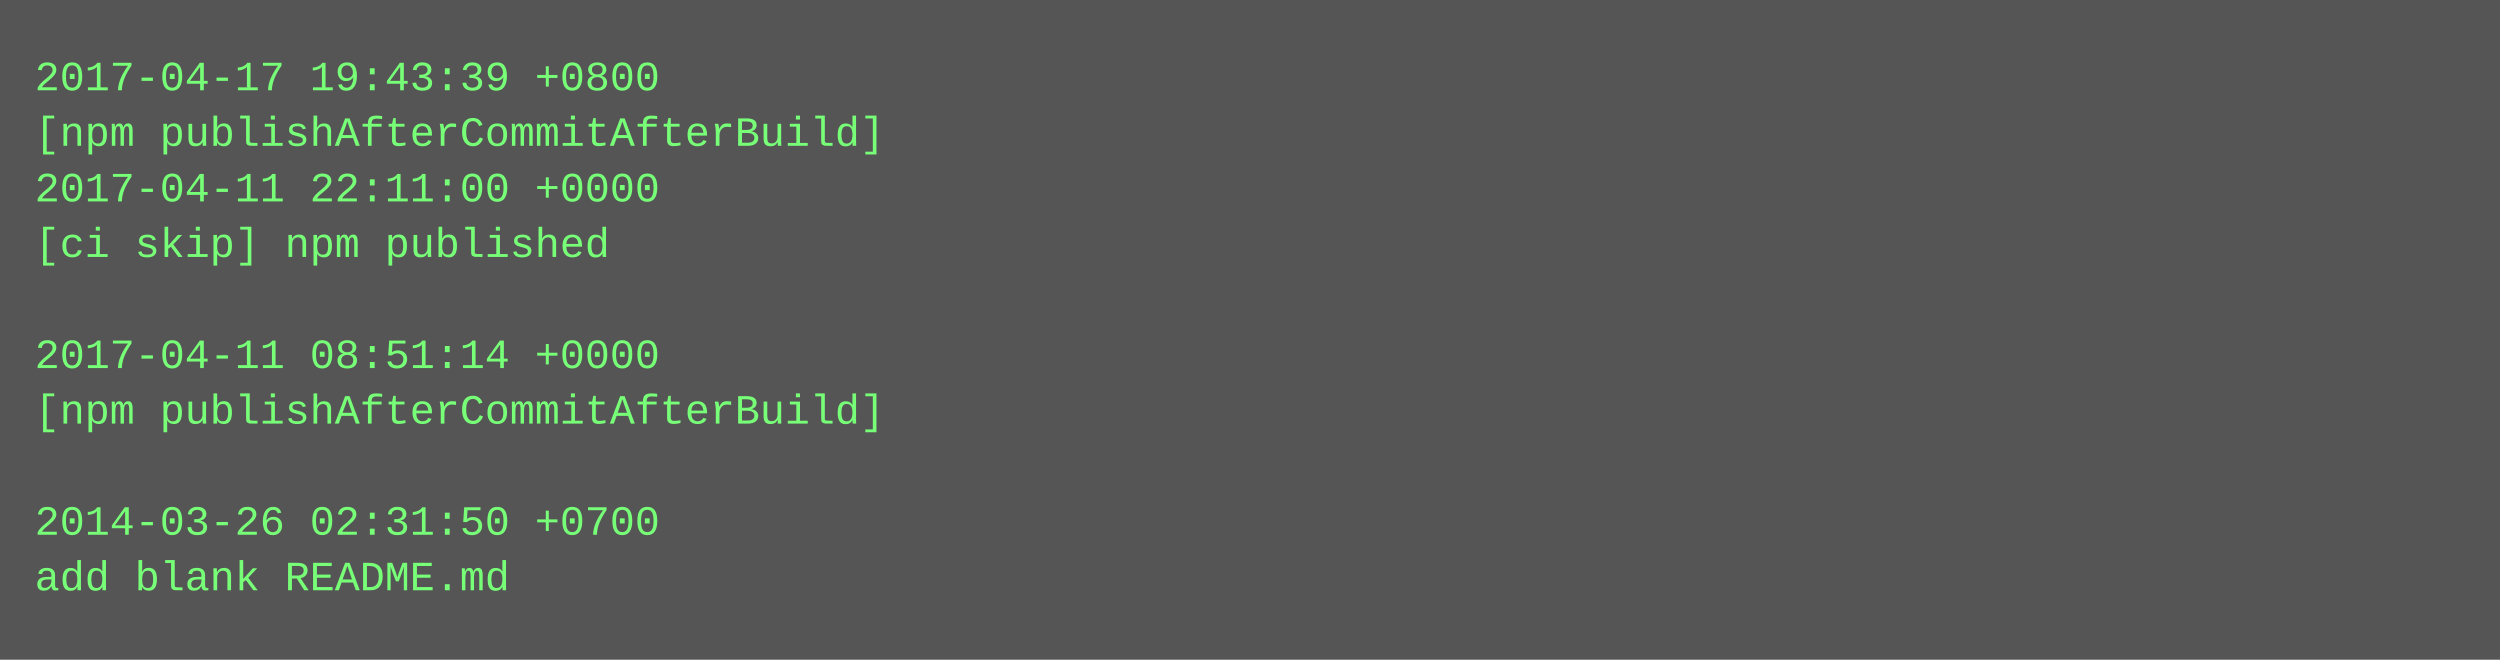
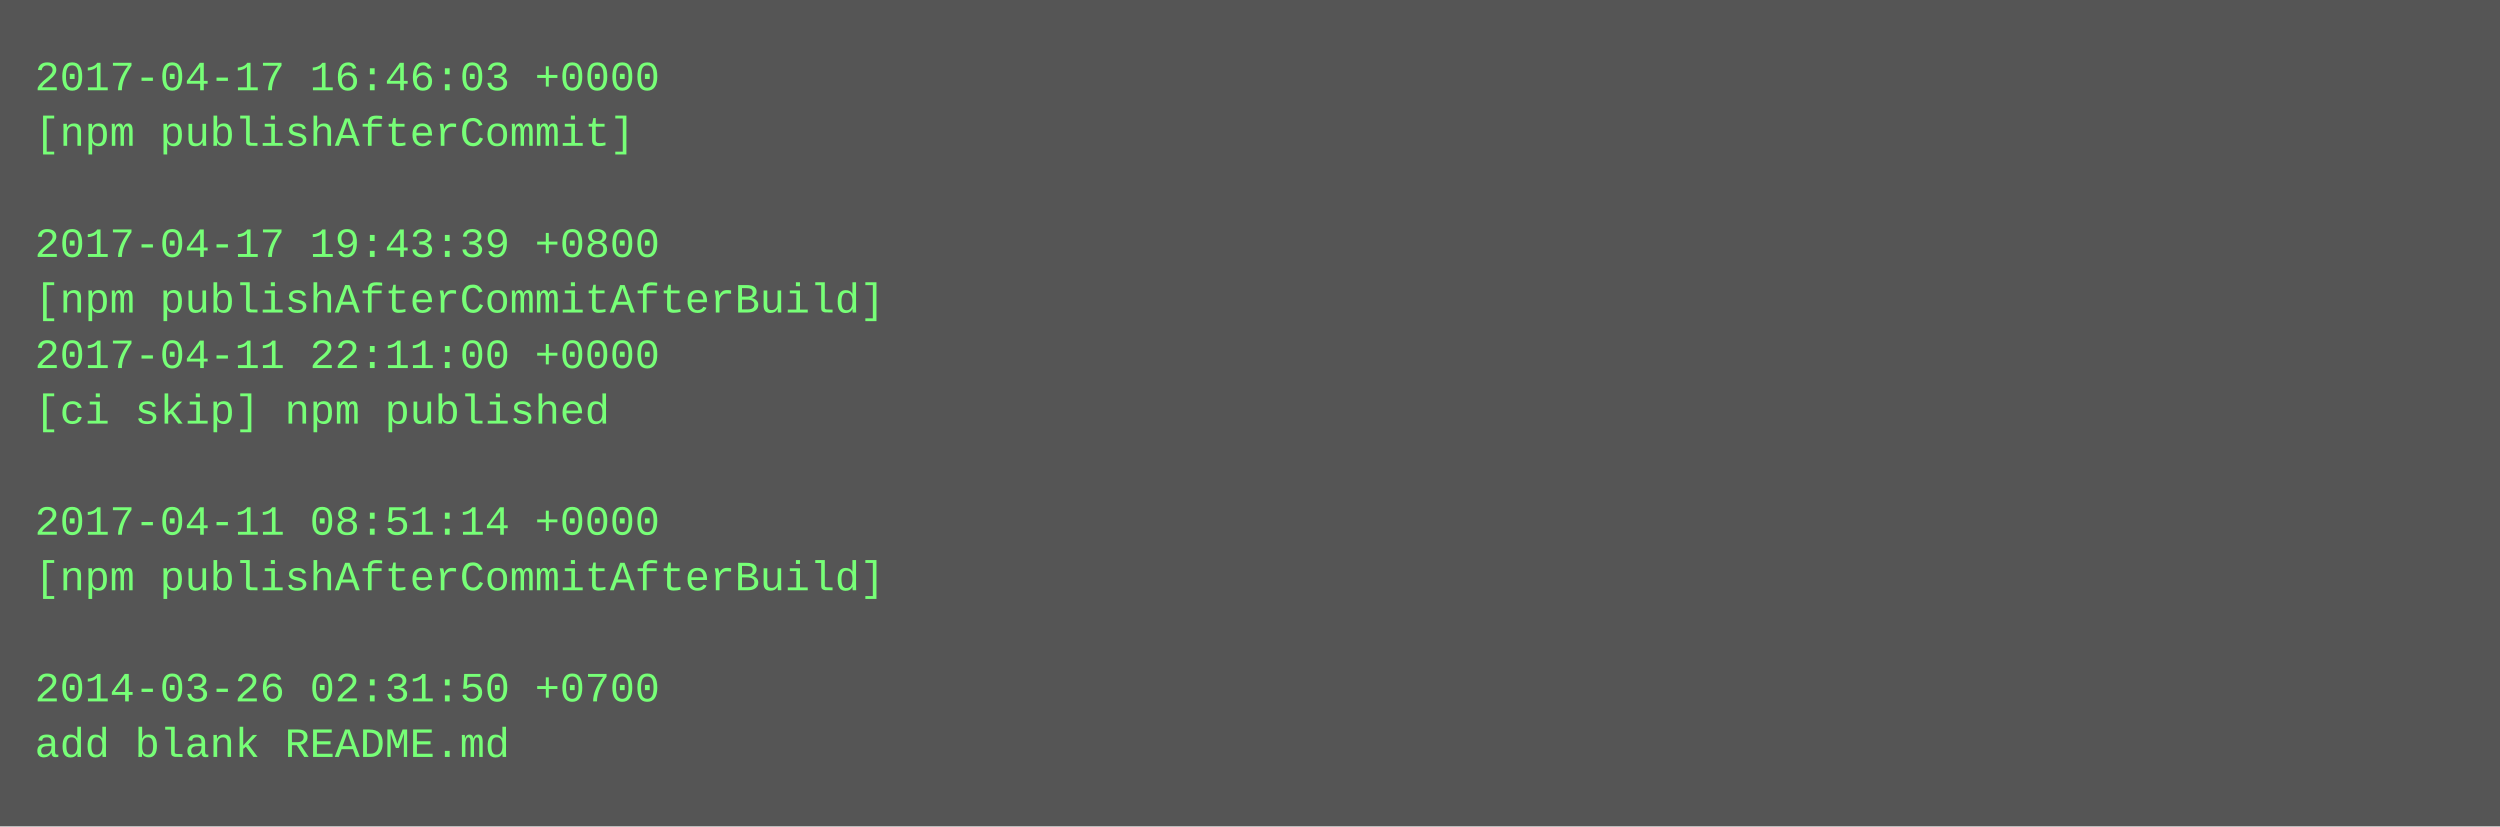
- <svg xmlns="http://www.w3.org/2000/svg" height="190" width="720">
-   <rect height="190" fill="#555" width="720" />
+ <svg xmlns="http://www.w3.org/2000/svg" height="238" width="720">
+   <rect height="238" fill="#555" width="720" />
  <text fill="#7f7" font-family="Courier New" font-size="12" xml:space="preserve">
-     <tspan x="10" y="26">2017-04-17 19:43:39 +0800</tspan>
-     <tspan x="10" y="42">[npm publishAfterCommitAfterBuild]</tspan>
-     <tspan x="10" y="58">2017-04-11 22:11:00 +0000</tspan>
-     <tspan x="10" y="74">[ci skip] npm published</tspan>
-     <tspan x="10" y="90" />
-     <tspan x="10" y="106">2017-04-11 08:51:14 +0000</tspan>
-     <tspan x="10" y="122">[npm publishAfterCommitAfterBuild]</tspan>
+     <tspan x="10" y="26">2017-04-17 16:46:03 +0000</tspan>
+     <tspan x="10" y="42">[npm publishAfterCommit]</tspan>
+     <tspan x="10" y="58" />
+     <tspan x="10" y="74">2017-04-17 19:43:39 +0800</tspan>
+     <tspan x="10" y="90">[npm publishAfterCommitAfterBuild]</tspan>
+     <tspan x="10" y="106">2017-04-11 22:11:00 +0000</tspan>
+     <tspan x="10" y="122">[ci skip] npm published</tspan>
    <tspan x="10" y="138" />
-     <tspan x="10" y="154">2014-03-26 02:31:50 +0700</tspan>
-     <tspan x="10" y="170">add blank README.md</tspan>
+     <tspan x="10" y="154">2017-04-11 08:51:14 +0000</tspan>
+     <tspan x="10" y="170">[npm publishAfterCommitAfterBuild]</tspan>
+     <tspan x="10" y="186" />
+     <tspan x="10" y="202">2014-03-26 02:31:50 +0700</tspan>
+     <tspan x="10" y="218">add blank README.md</tspan>
  </text>
</svg>
